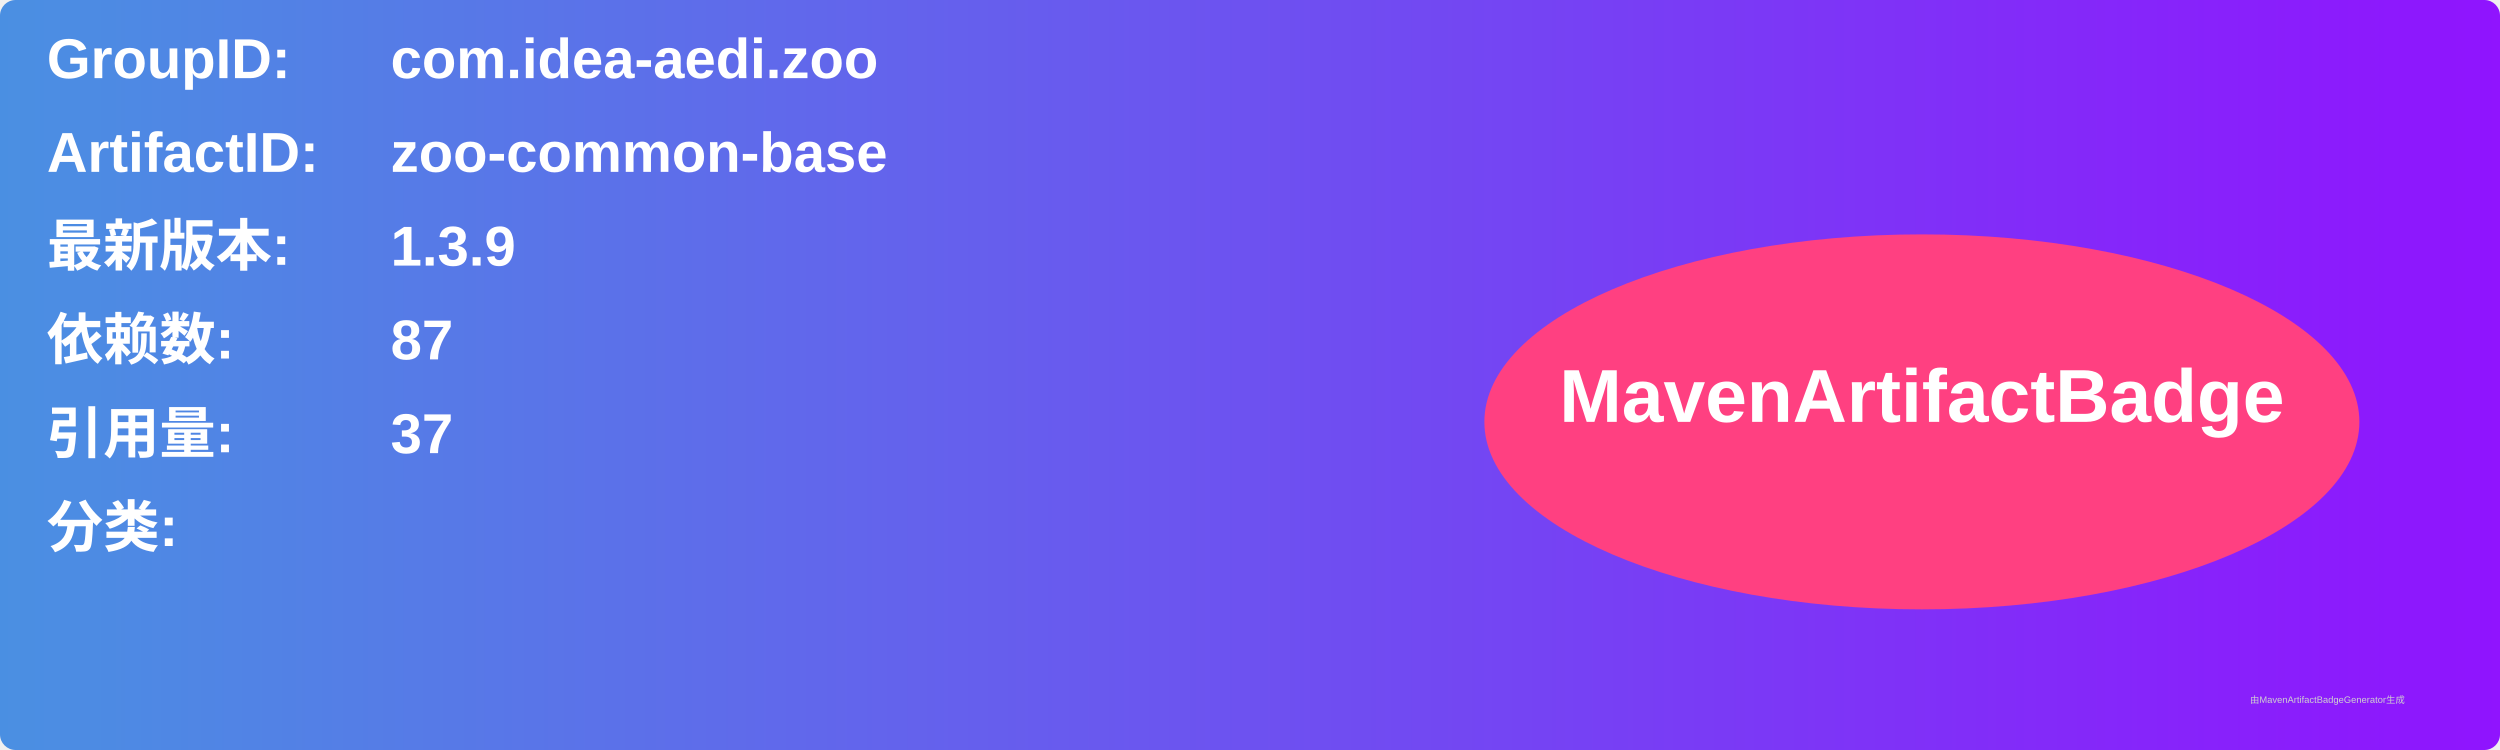
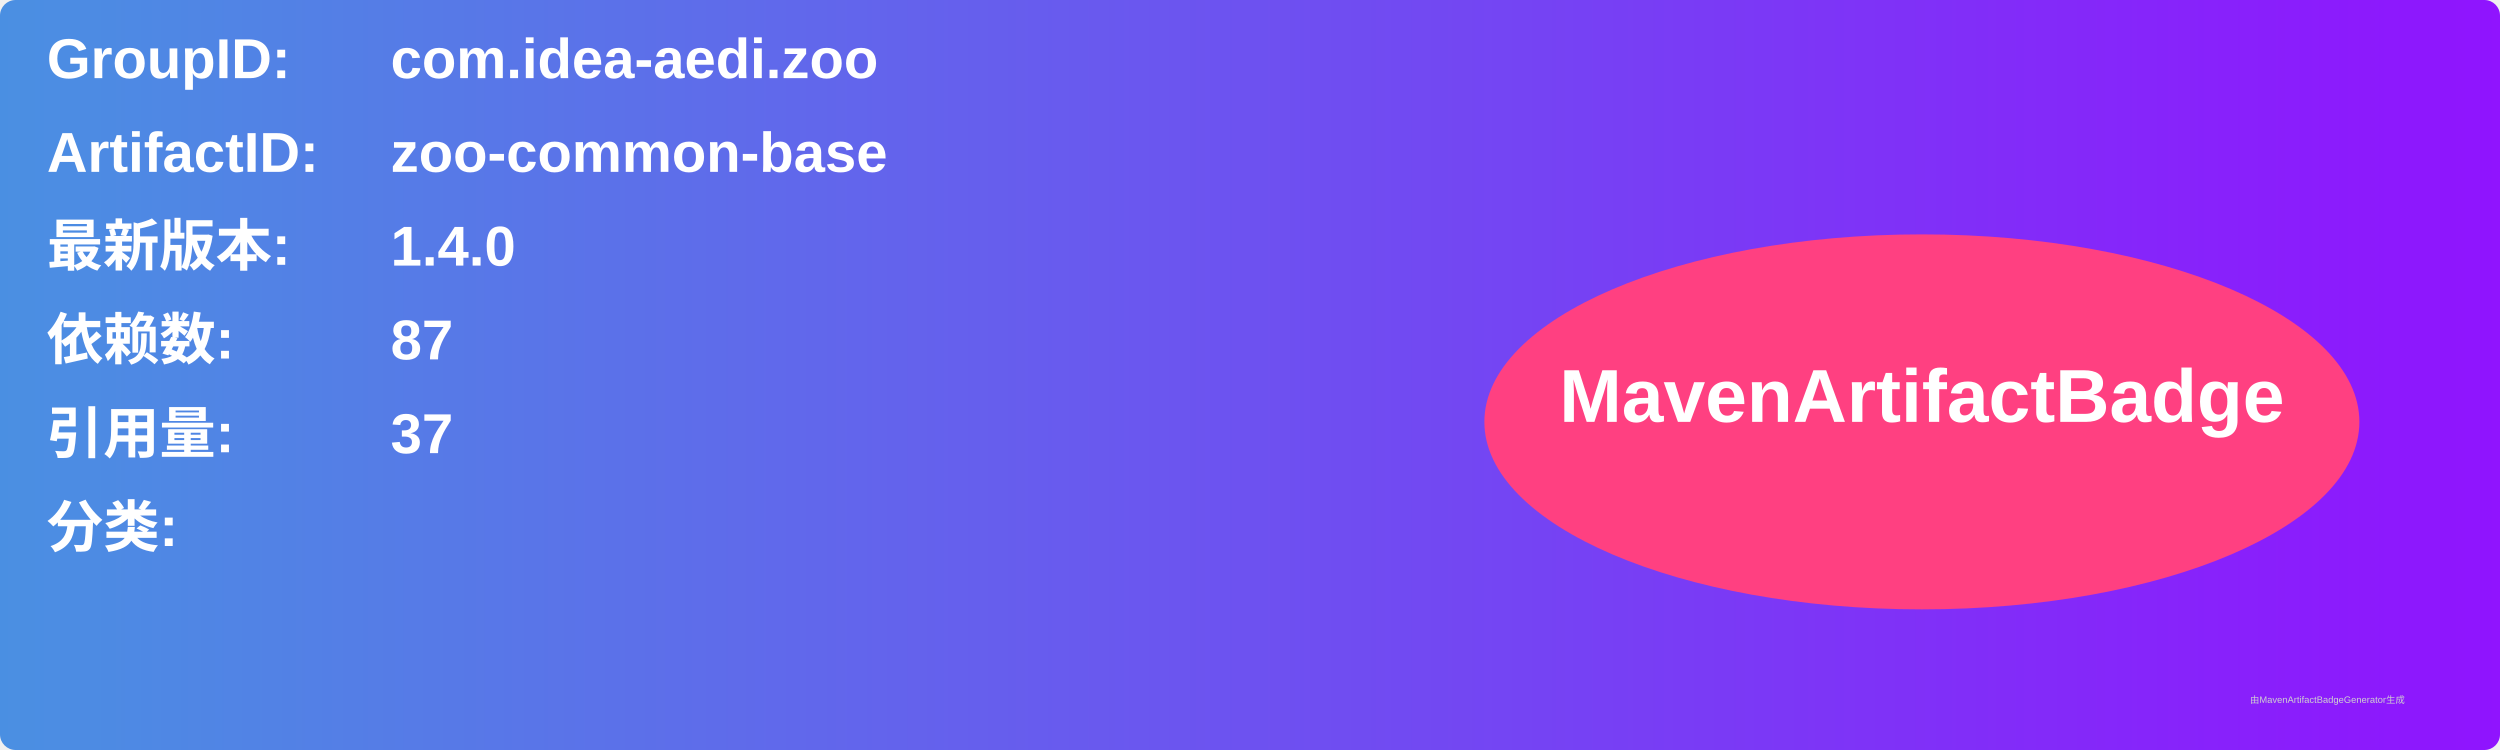
<svg xmlns="http://www.w3.org/2000/svg" width="800" height="240" viewBox="0 0 800 240">
  <linearGradient id="grad" x1="0%" y1="0%" x2="100%" y2="0%">
    <stop offset="0%" stop-color="#4a90e2" />
    <stop offset="100%" stop-color="#9013fe" />
  </linearGradient>
  <rect width="100%" height="100%" rx="5" ry="5" fill="url(#grad)" />
  <g transform="translate(15, 15)">
    <text x="0" y="10" font-family="Arial" font-size="18" fill="white" font-weight="bold" width="260">GroupID:</text>
    <text x="110" y="10" font-family="Arial" font-size="18" fill="white" font-weight="bold" width="460">com.idea-aedi.zoo</text>
    <text x="0" y="40" font-family="Arial" font-size="18" fill="white" font-weight="bold" width="260">ArtifactID:</text>
    <text x="110" y="40" font-family="Arial" font-size="18" fill="white" font-weight="bold" width="460">zoo-common-base</text>
    <text x="0" y="70" font-family="Arial" font-size="18" fill="white" font-weight="bold">最新版本:</text>
    <text x="110" y="70" font-family="Arial" font-size="18" fill="white" font-weight="bold">
-       <tspan font-weight="bold">1.3.9</tspan>
+       <tspan font-weight="bold">1.4.0</tspan>
    </text>
    <text x="0" y="100" font-family="Arial" font-size="18" fill="white" font-weight="bold">依赖数: </text>
    <text x="110" y="100" font-family="Arial" font-size="18" fill="white">
      <tspan font-weight="bold">87</tspan>
    </text>
    <text x="0" y="130" font-family="Arial" font-size="18" fill="white" font-weight="bold">引用量: </text>
    <text x="110" y="130" font-family="Arial" font-size="18" fill="white">
      <tspan font-weight="bold">37</tspan>
    </text>
    <text x="0" y="160" font-family="Arial" font-size="18" fill="white" font-weight="bold">分类:</text>
    <text x="10" y="190" font-family="Arial" font-size="10" fill="white">
      <tspan font-weight="bold" />
    </text>
    <ellipse cx="600" cy="120" rx="140" ry="60" fill="#ff4081" />
    <text x="600" y="120" text-anchor="middle" font-family="Arial" font-size="24" fill="white" font-weight="bold">MavenArtifactBadge</text>
  </g>
  <text x="720" y="225" font-family="Arial" font-size="3" fill="#d0d0d0">由MavenArtifactBadgeGenerator生成</text>
</svg>
